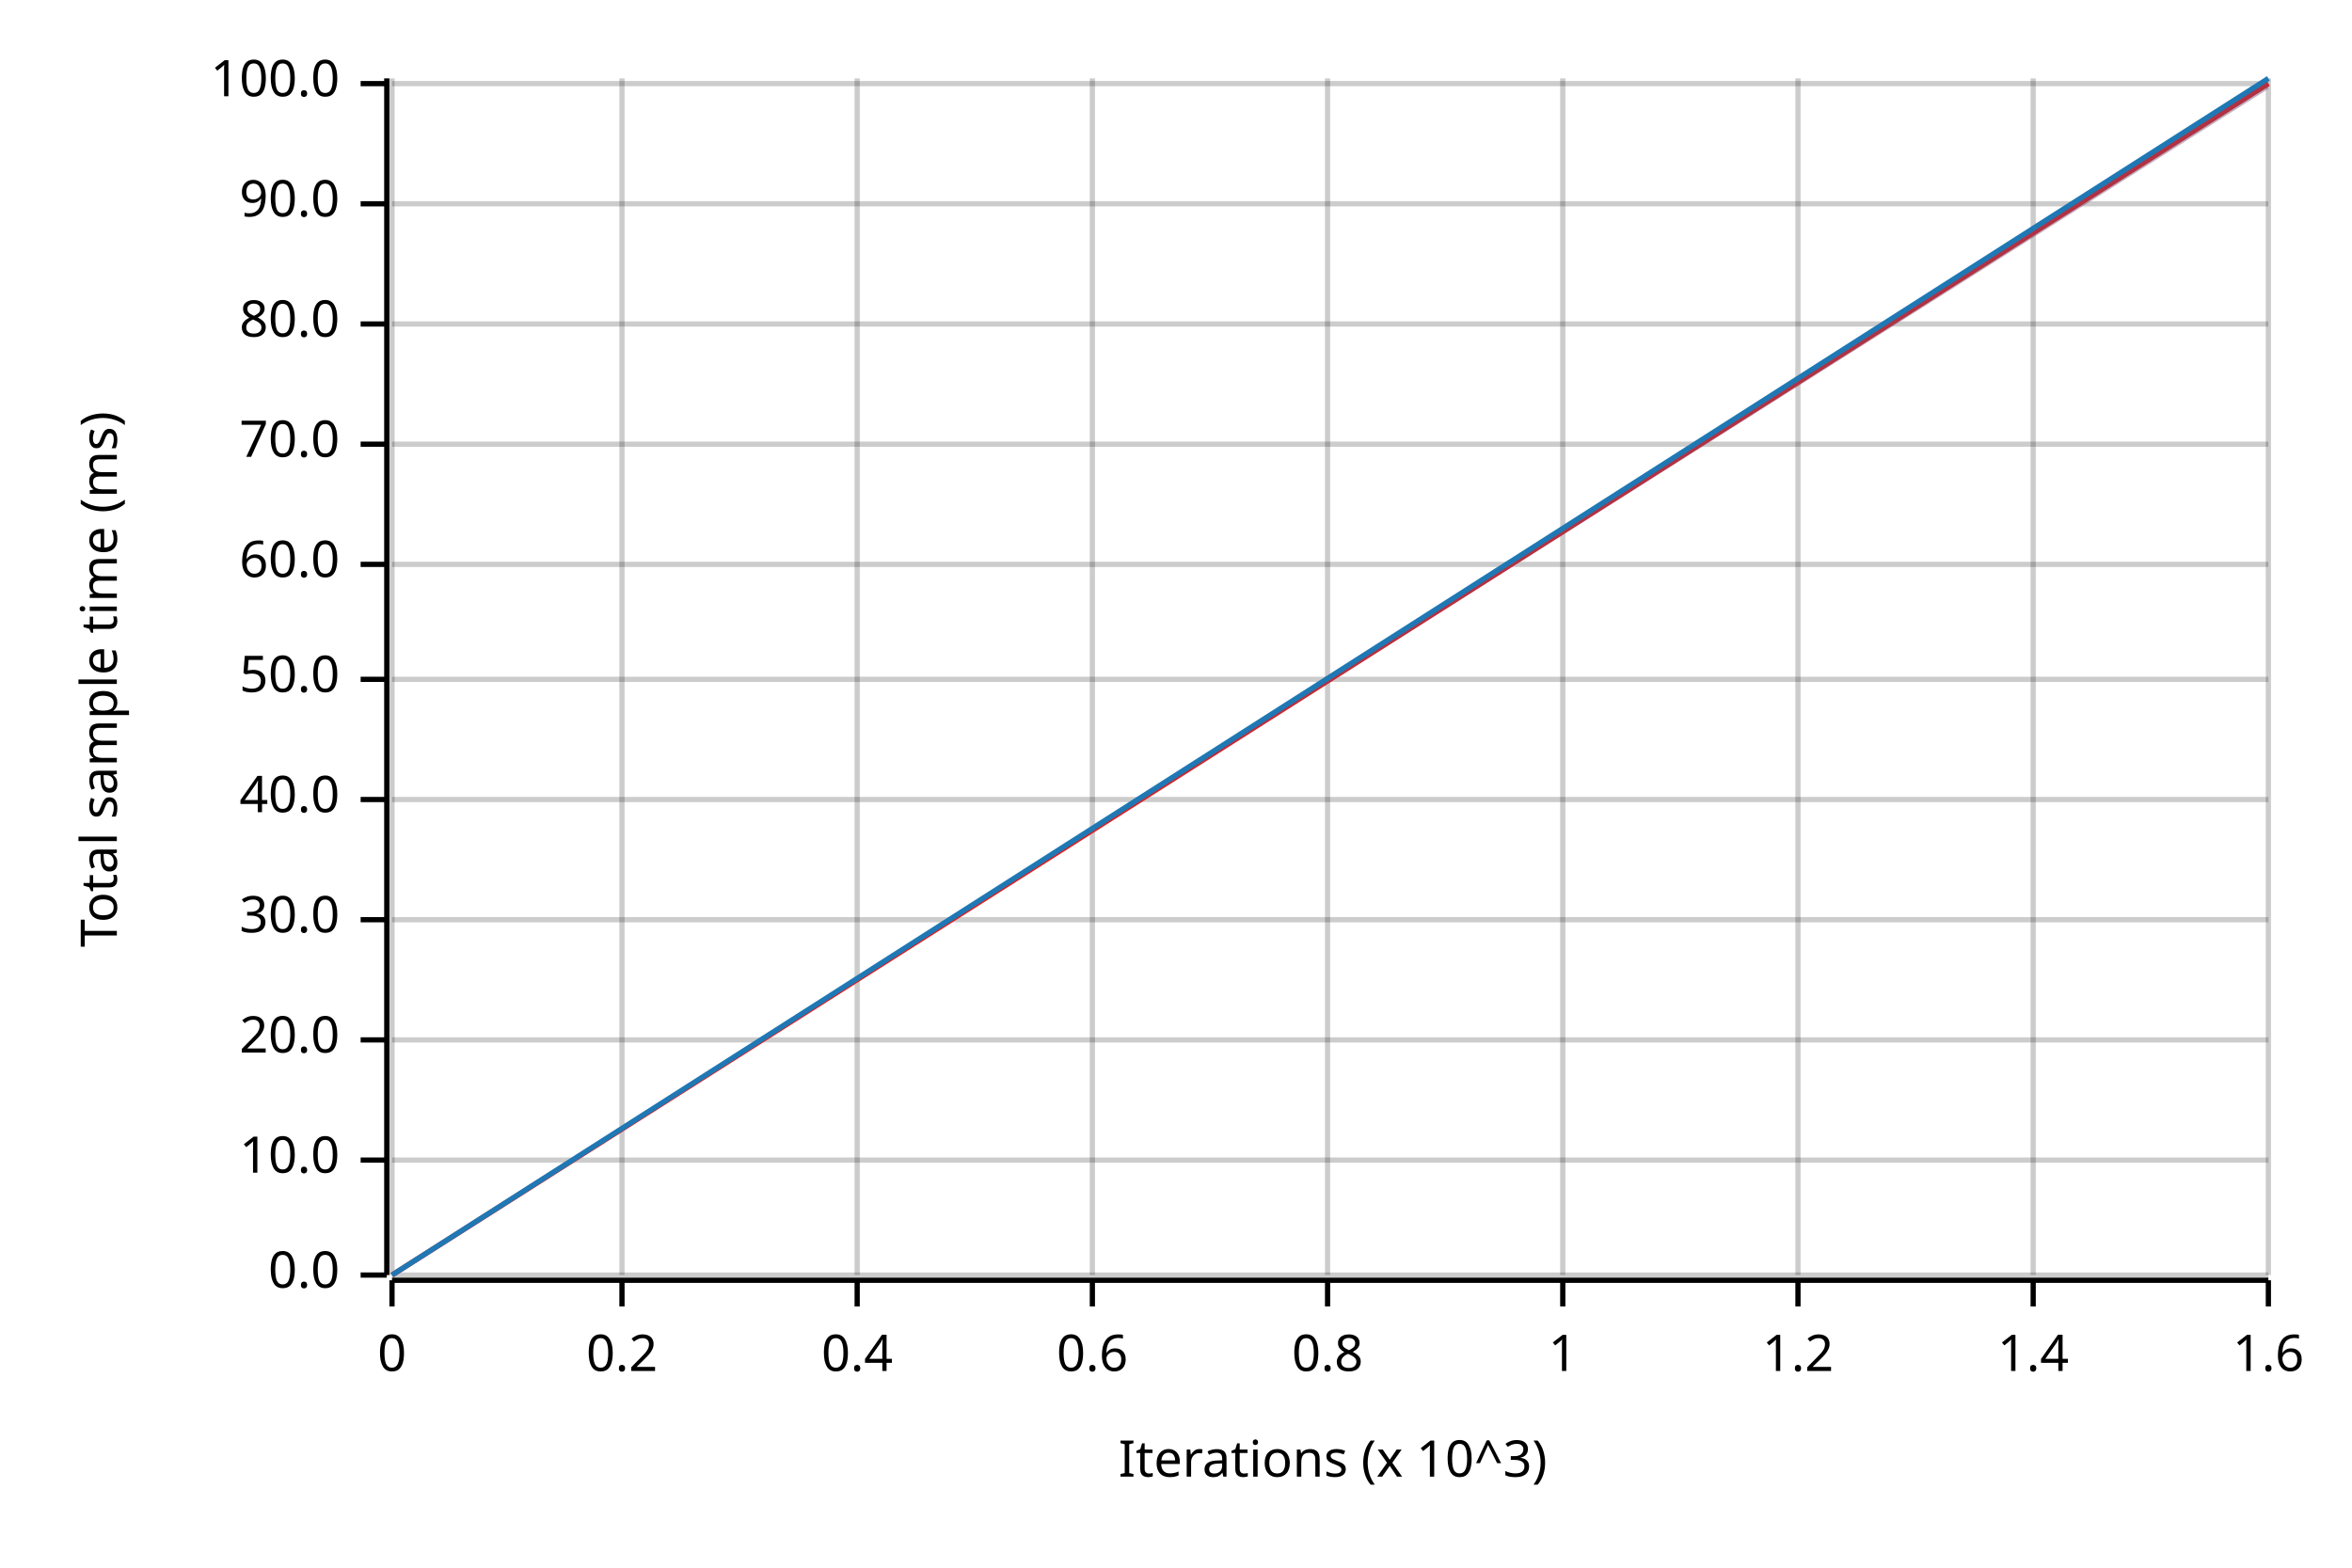
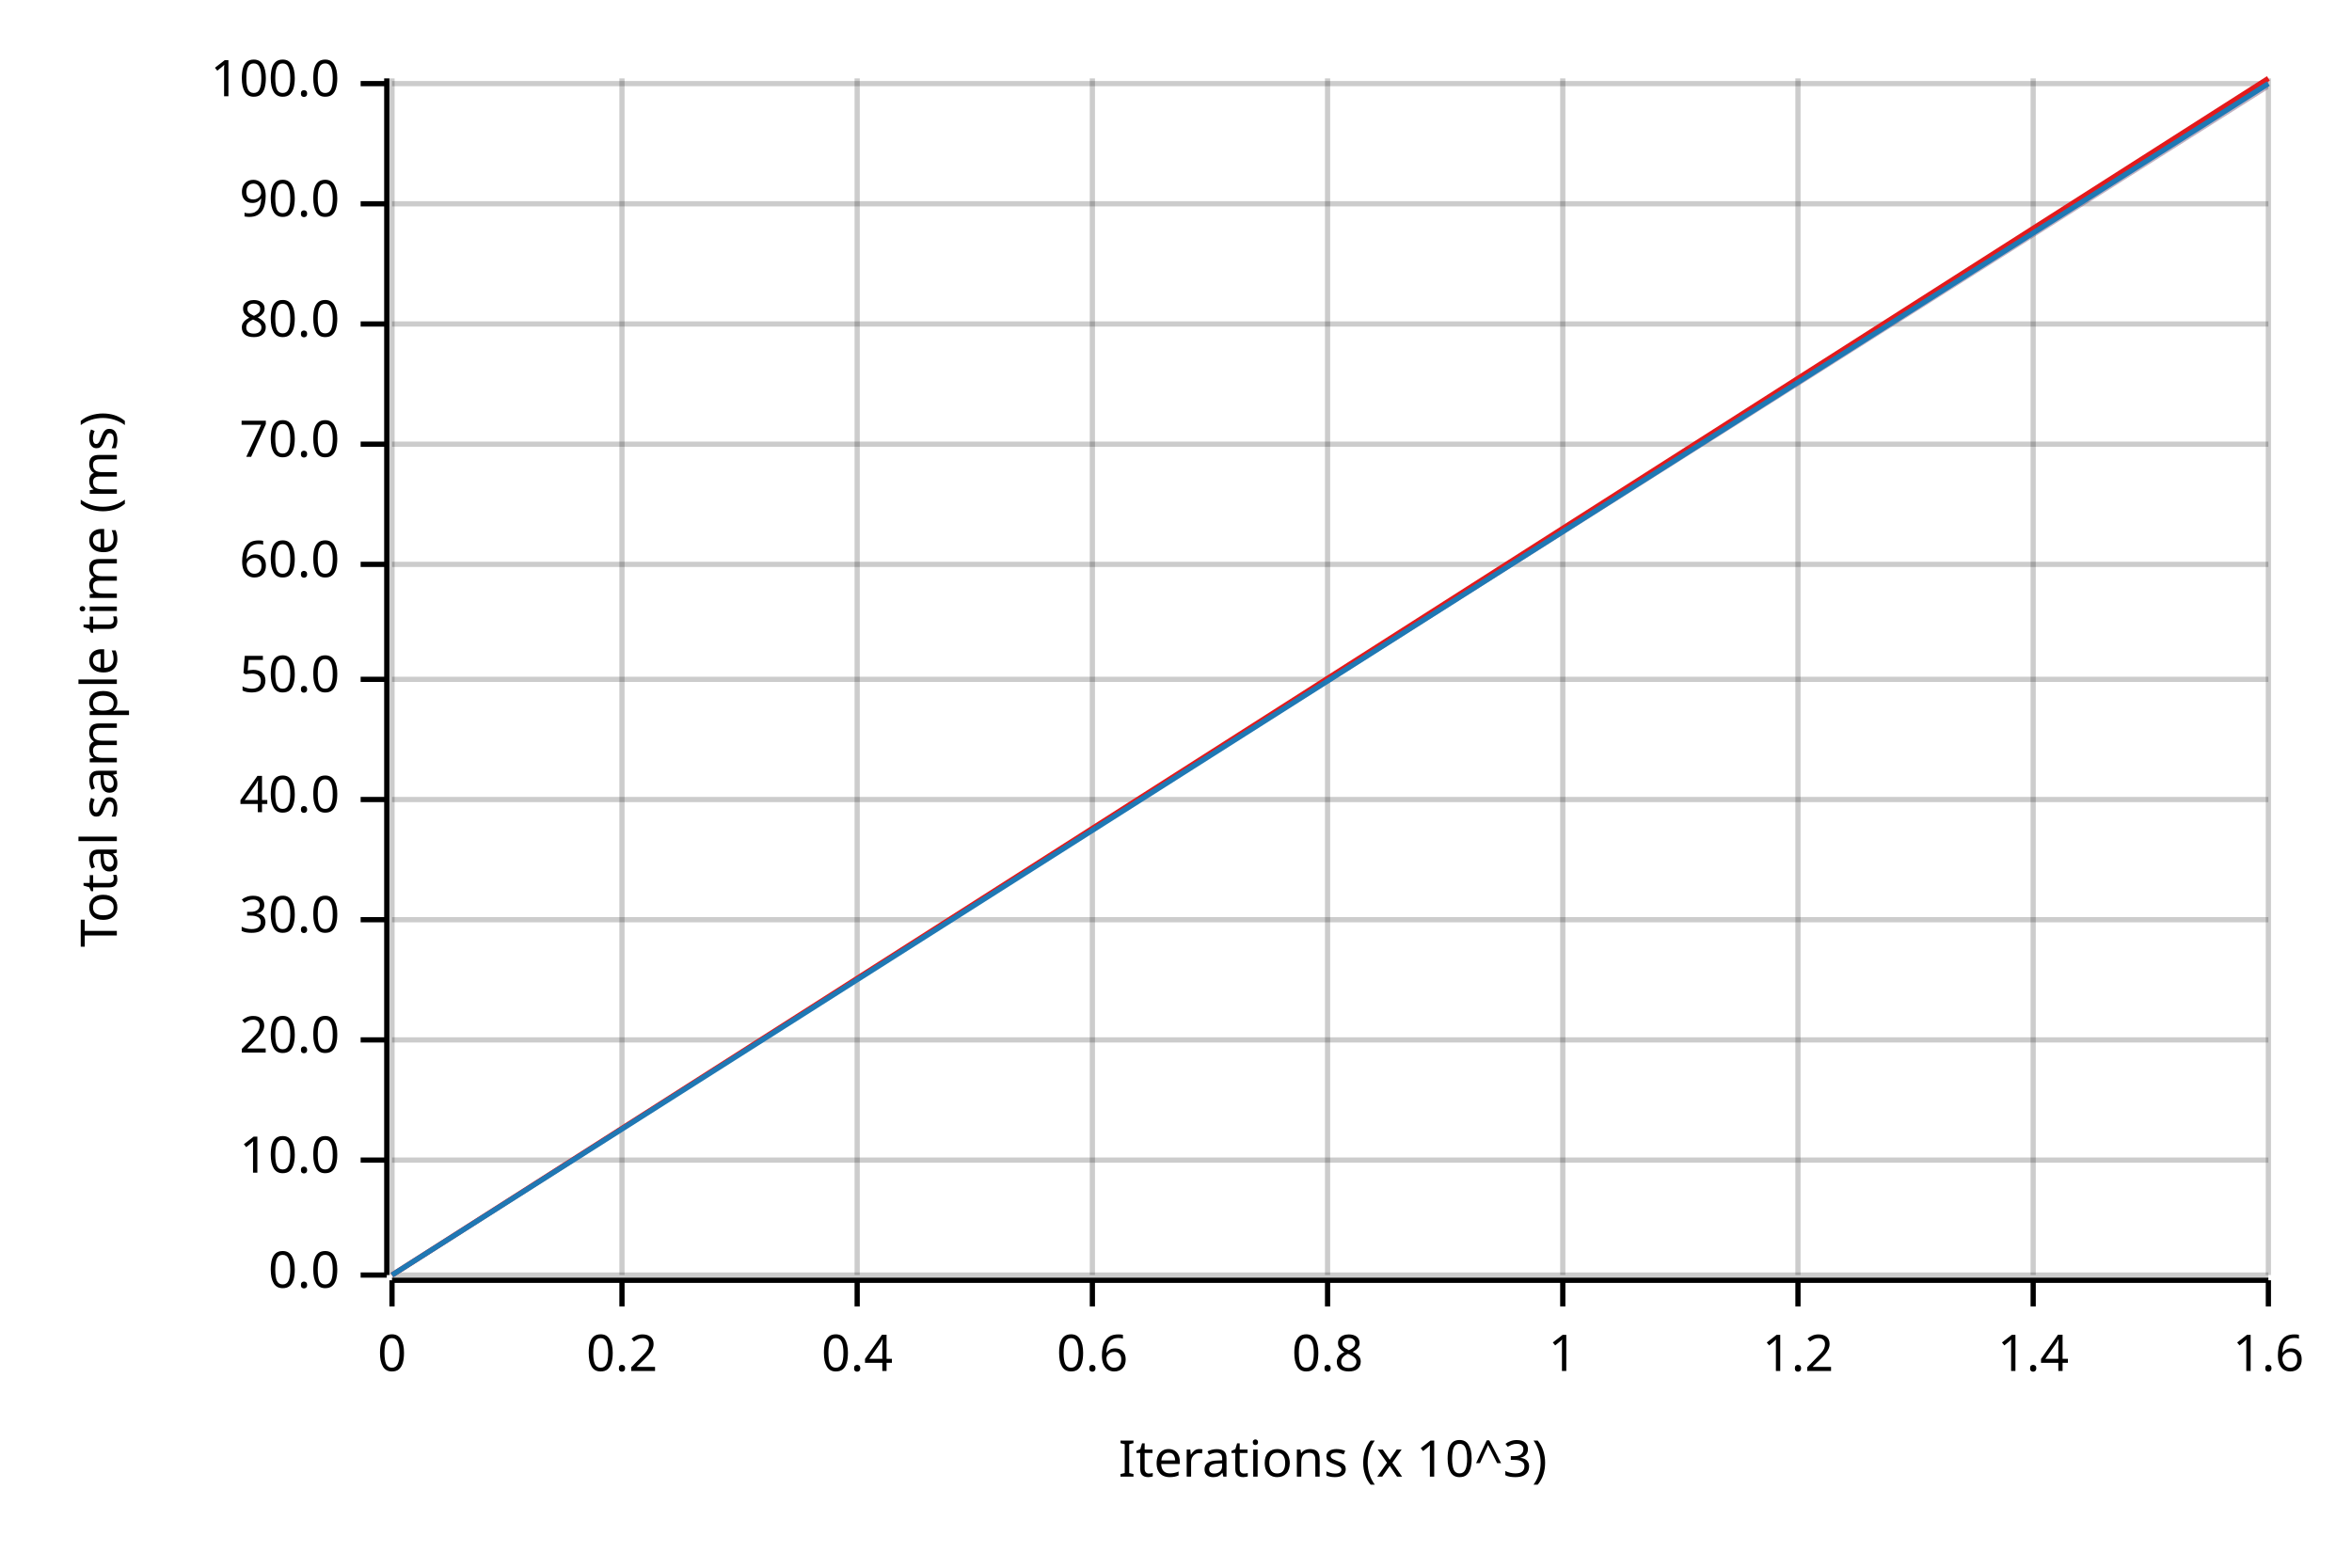
<svg xmlns="http://www.w3.org/2000/svg" width="450" height="300" viewBox="0 0 450 300">
  <text x="15" y="130" dy="0.76em" text-anchor="middle" font-family="sans-serif" font-size="9.677" opacity="1" fill="#000000" transform="rotate(270, 15, 130)">
Total sample time (ms)
</text>
  <text x="255" y="285" dy="-0.5ex" text-anchor="middle" font-family="sans-serif" font-size="9.677" opacity="1" fill="#000000">
Iterations (x 10^3)
</text>
  <line opacity="0.2" stroke="#000000" stroke-width="1" x1="75" y1="244" x2="75" y2="15" />
  <line opacity="0.2" stroke="#000000" stroke-width="1" x1="119" y1="244" x2="119" y2="15" />
  <line opacity="0.2" stroke="#000000" stroke-width="1" x1="164" y1="244" x2="164" y2="15" />
  <line opacity="0.2" stroke="#000000" stroke-width="1" x1="209" y1="244" x2="209" y2="15" />
  <line opacity="0.2" stroke="#000000" stroke-width="1" x1="254" y1="244" x2="254" y2="15" />
  <line opacity="0.2" stroke="#000000" stroke-width="1" x1="299" y1="244" x2="299" y2="15" />
  <line opacity="0.2" stroke="#000000" stroke-width="1" x1="344" y1="244" x2="344" y2="15" />
  <line opacity="0.2" stroke="#000000" stroke-width="1" x1="389" y1="244" x2="389" y2="15" />
  <line opacity="0.2" stroke="#000000" stroke-width="1" x1="434" y1="244" x2="434" y2="15" />
  <line opacity="0.2" stroke="#000000" stroke-width="1" x1="75" y1="244" x2="434" y2="244" />
  <line opacity="0.2" stroke="#000000" stroke-width="1" x1="75" y1="222" x2="434" y2="222" />
  <line opacity="0.2" stroke="#000000" stroke-width="1" x1="75" y1="199" x2="434" y2="199" />
  <line opacity="0.2" stroke="#000000" stroke-width="1" x1="75" y1="176" x2="434" y2="176" />
  <line opacity="0.2" stroke="#000000" stroke-width="1" x1="75" y1="153" x2="434" y2="153" />
  <line opacity="0.2" stroke="#000000" stroke-width="1" x1="75" y1="130" x2="434" y2="130" />
  <line opacity="0.2" stroke="#000000" stroke-width="1" x1="75" y1="108" x2="434" y2="108" />
  <line opacity="0.2" stroke="#000000" stroke-width="1" x1="75" y1="85" x2="434" y2="85" />
  <line opacity="0.2" stroke="#000000" stroke-width="1" x1="75" y1="62" x2="434" y2="62" />
  <line opacity="0.2" stroke="#000000" stroke-width="1" x1="75" y1="39" x2="434" y2="39" />
  <line opacity="0.2" stroke="#000000" stroke-width="1" x1="75" y1="16" x2="434" y2="16" />
  <polyline fill="none" opacity="1" stroke="#000000" stroke-width="1" points="74,15 74,244 " />
  <text x="65" y="244" dy="0.5ex" text-anchor="end" font-family="sans-serif" font-size="9.677" opacity="1" fill="#000000">
0.0
</text>
  <polyline fill="none" opacity="1" stroke="#000000" stroke-width="1" points="69,244 74,244 " />
  <text x="65" y="222" dy="0.5ex" text-anchor="end" font-family="sans-serif" font-size="9.677" opacity="1" fill="#000000">
10.0
</text>
  <polyline fill="none" opacity="1" stroke="#000000" stroke-width="1" points="69,222 74,222 " />
  <text x="65" y="199" dy="0.5ex" text-anchor="end" font-family="sans-serif" font-size="9.677" opacity="1" fill="#000000">
20.0
</text>
  <polyline fill="none" opacity="1" stroke="#000000" stroke-width="1" points="69,199 74,199 " />
  <text x="65" y="176" dy="0.5ex" text-anchor="end" font-family="sans-serif" font-size="9.677" opacity="1" fill="#000000">
30.0
</text>
  <polyline fill="none" opacity="1" stroke="#000000" stroke-width="1" points="69,176 74,176 " />
  <text x="65" y="153" dy="0.5ex" text-anchor="end" font-family="sans-serif" font-size="9.677" opacity="1" fill="#000000">
40.0
</text>
  <polyline fill="none" opacity="1" stroke="#000000" stroke-width="1" points="69,153 74,153 " />
  <text x="65" y="130" dy="0.5ex" text-anchor="end" font-family="sans-serif" font-size="9.677" opacity="1" fill="#000000">
50.0
</text>
  <polyline fill="none" opacity="1" stroke="#000000" stroke-width="1" points="69,130 74,130 " />
  <text x="65" y="108" dy="0.5ex" text-anchor="end" font-family="sans-serif" font-size="9.677" opacity="1" fill="#000000">
60.0
</text>
  <polyline fill="none" opacity="1" stroke="#000000" stroke-width="1" points="69,108 74,108 " />
  <text x="65" y="85" dy="0.5ex" text-anchor="end" font-family="sans-serif" font-size="9.677" opacity="1" fill="#000000">
70.0
</text>
  <polyline fill="none" opacity="1" stroke="#000000" stroke-width="1" points="69,85 74,85 " />
  <text x="65" y="62" dy="0.5ex" text-anchor="end" font-family="sans-serif" font-size="9.677" opacity="1" fill="#000000">
80.0
</text>
  <polyline fill="none" opacity="1" stroke="#000000" stroke-width="1" points="69,62 74,62 " />
  <text x="65" y="39" dy="0.5ex" text-anchor="end" font-family="sans-serif" font-size="9.677" opacity="1" fill="#000000">
90.0
</text>
  <polyline fill="none" opacity="1" stroke="#000000" stroke-width="1" points="69,39 74,39 " />
  <text x="65" y="16" dy="0.5ex" text-anchor="end" font-family="sans-serif" font-size="9.677" opacity="1" fill="#000000">
100.0
</text>
  <polyline fill="none" opacity="1" stroke="#000000" stroke-width="1" points="69,16 74,16 " />
  <polyline fill="none" opacity="1" stroke="#000000" stroke-width="1" points="75,245 434,245 " />
  <text x="75" y="255" dy="0.76em" text-anchor="middle" font-family="sans-serif" font-size="9.677" opacity="1" fill="#000000">
0
</text>
  <polyline fill="none" opacity="1" stroke="#000000" stroke-width="1" points="75,245 75,250 " />
  <text x="119" y="255" dy="0.76em" text-anchor="middle" font-family="sans-serif" font-size="9.677" opacity="1" fill="#000000">
0.2
</text>
  <polyline fill="none" opacity="1" stroke="#000000" stroke-width="1" points="119,245 119,250 " />
  <text x="164" y="255" dy="0.76em" text-anchor="middle" font-family="sans-serif" font-size="9.677" opacity="1" fill="#000000">
0.4
</text>
  <polyline fill="none" opacity="1" stroke="#000000" stroke-width="1" points="164,245 164,250 " />
  <text x="209" y="255" dy="0.76em" text-anchor="middle" font-family="sans-serif" font-size="9.677" opacity="1" fill="#000000">
0.6
</text>
  <polyline fill="none" opacity="1" stroke="#000000" stroke-width="1" points="209,245 209,250 " />
  <text x="254" y="255" dy="0.76em" text-anchor="middle" font-family="sans-serif" font-size="9.677" opacity="1" fill="#000000">
0.8
</text>
  <polyline fill="none" opacity="1" stroke="#000000" stroke-width="1" points="254,245 254,250 " />
  <text x="299" y="255" dy="0.76em" text-anchor="middle" font-family="sans-serif" font-size="9.677" opacity="1" fill="#000000">
1
</text>
  <polyline fill="none" opacity="1" stroke="#000000" stroke-width="1" points="299,245 299,250 " />
  <text x="344" y="255" dy="0.76em" text-anchor="middle" font-family="sans-serif" font-size="9.677" opacity="1" fill="#000000">
1.2
</text>
  <polyline fill="none" opacity="1" stroke="#000000" stroke-width="1" points="344,245 344,250 " />
  <text x="389" y="255" dy="0.76em" text-anchor="middle" font-family="sans-serif" font-size="9.677" opacity="1" fill="#000000">
1.4
</text>
  <polyline fill="none" opacity="1" stroke="#000000" stroke-width="1" points="389,245 389,250 " />
  <text x="434" y="255" dy="0.76em" text-anchor="middle" font-family="sans-serif" font-size="9.677" opacity="1" fill="#000000">
1.6
</text>
  <polyline fill="none" opacity="1" stroke="#000000" stroke-width="1" points="434,245 434,250 " />
-   <polyline fill="none" opacity="1" stroke="#E31A1C" stroke-width="1" points="75,244 434,16 " />
-   <polygon opacity="0.25" fill="#E31A1C" points="75,244 434,17 434,16 " />
-   <polyline fill="none" opacity="1" stroke="#1F78B4" stroke-width="1" points="75,244 434,15 " />
-   <polygon opacity="0.25" fill="#1F78B4" points="75,244 434,17 434,15 " />
+   <polyline fill="none" opacity="1" stroke="#E31A1C" stroke-width="1" points="75,244 434,15 " />
+   <polygon opacity="0.25" fill="#E31A1C" points="75,244 434,17 434,15 " />
+   <polyline fill="none" opacity="1" stroke="#1F78B4" stroke-width="1" points="75,244 434,16 " />
+   <polygon opacity="0.25" fill="#1F78B4" points="75,244 434,17 434,16 " />
</svg>
